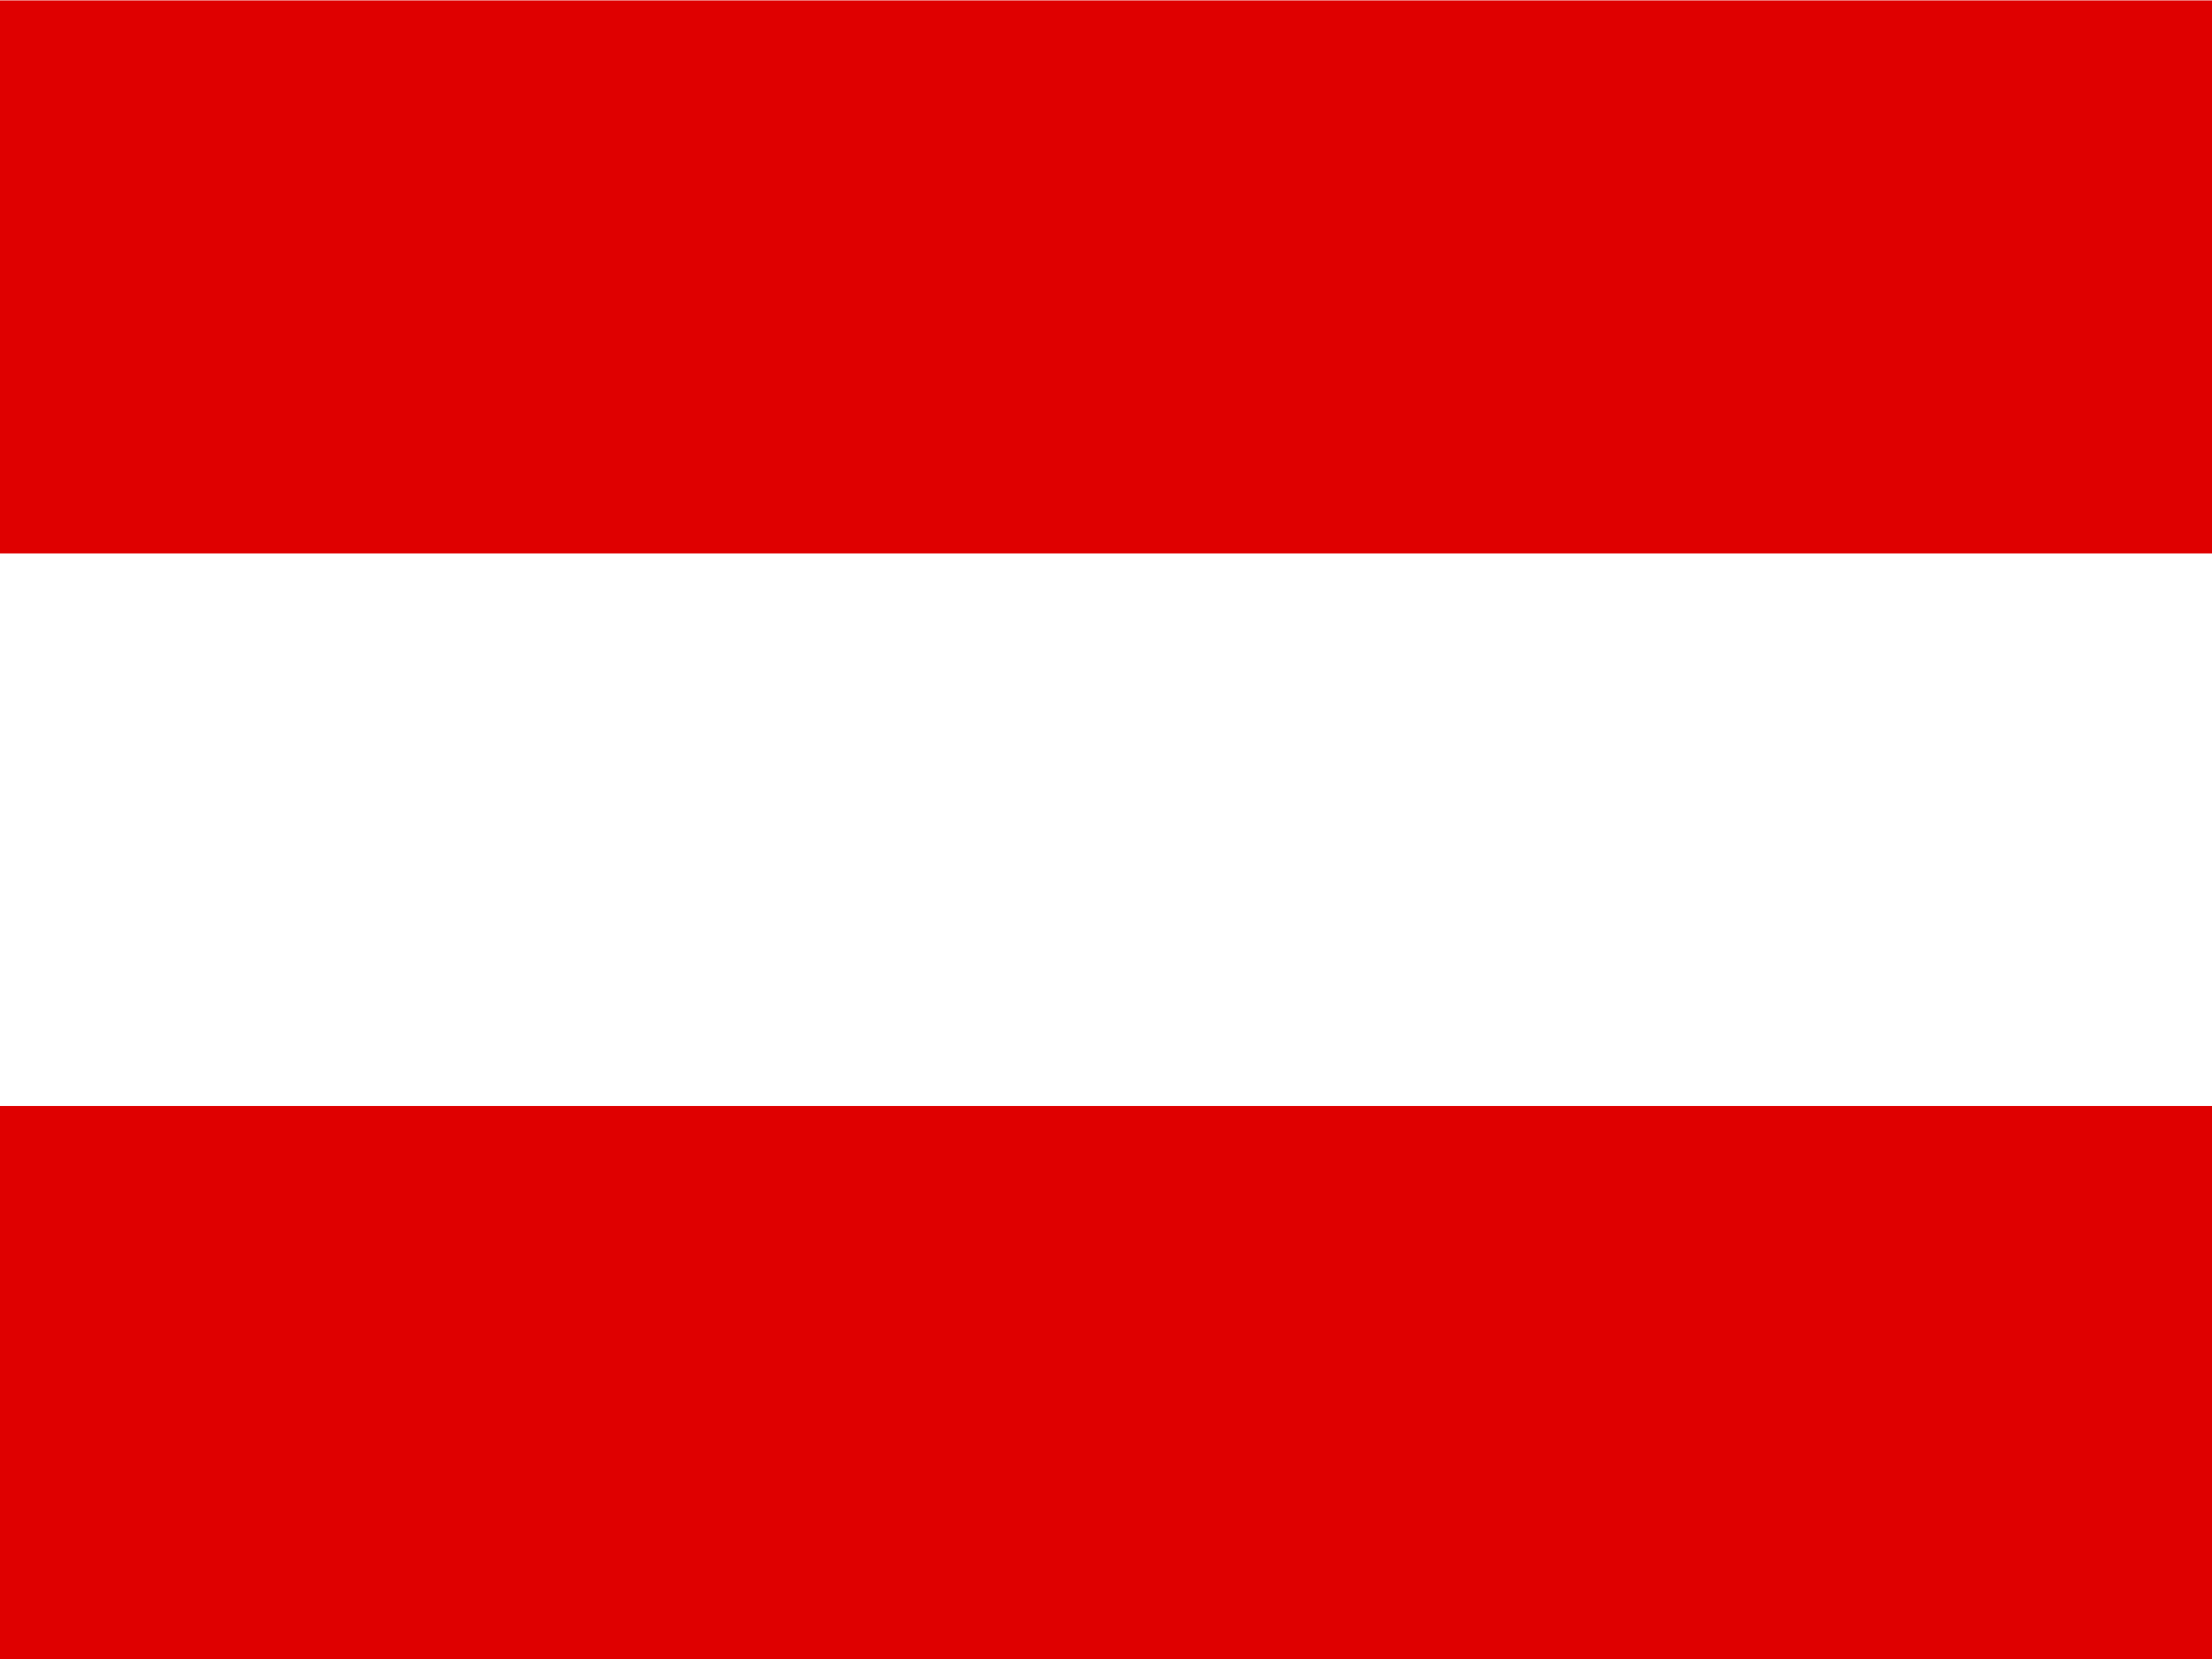
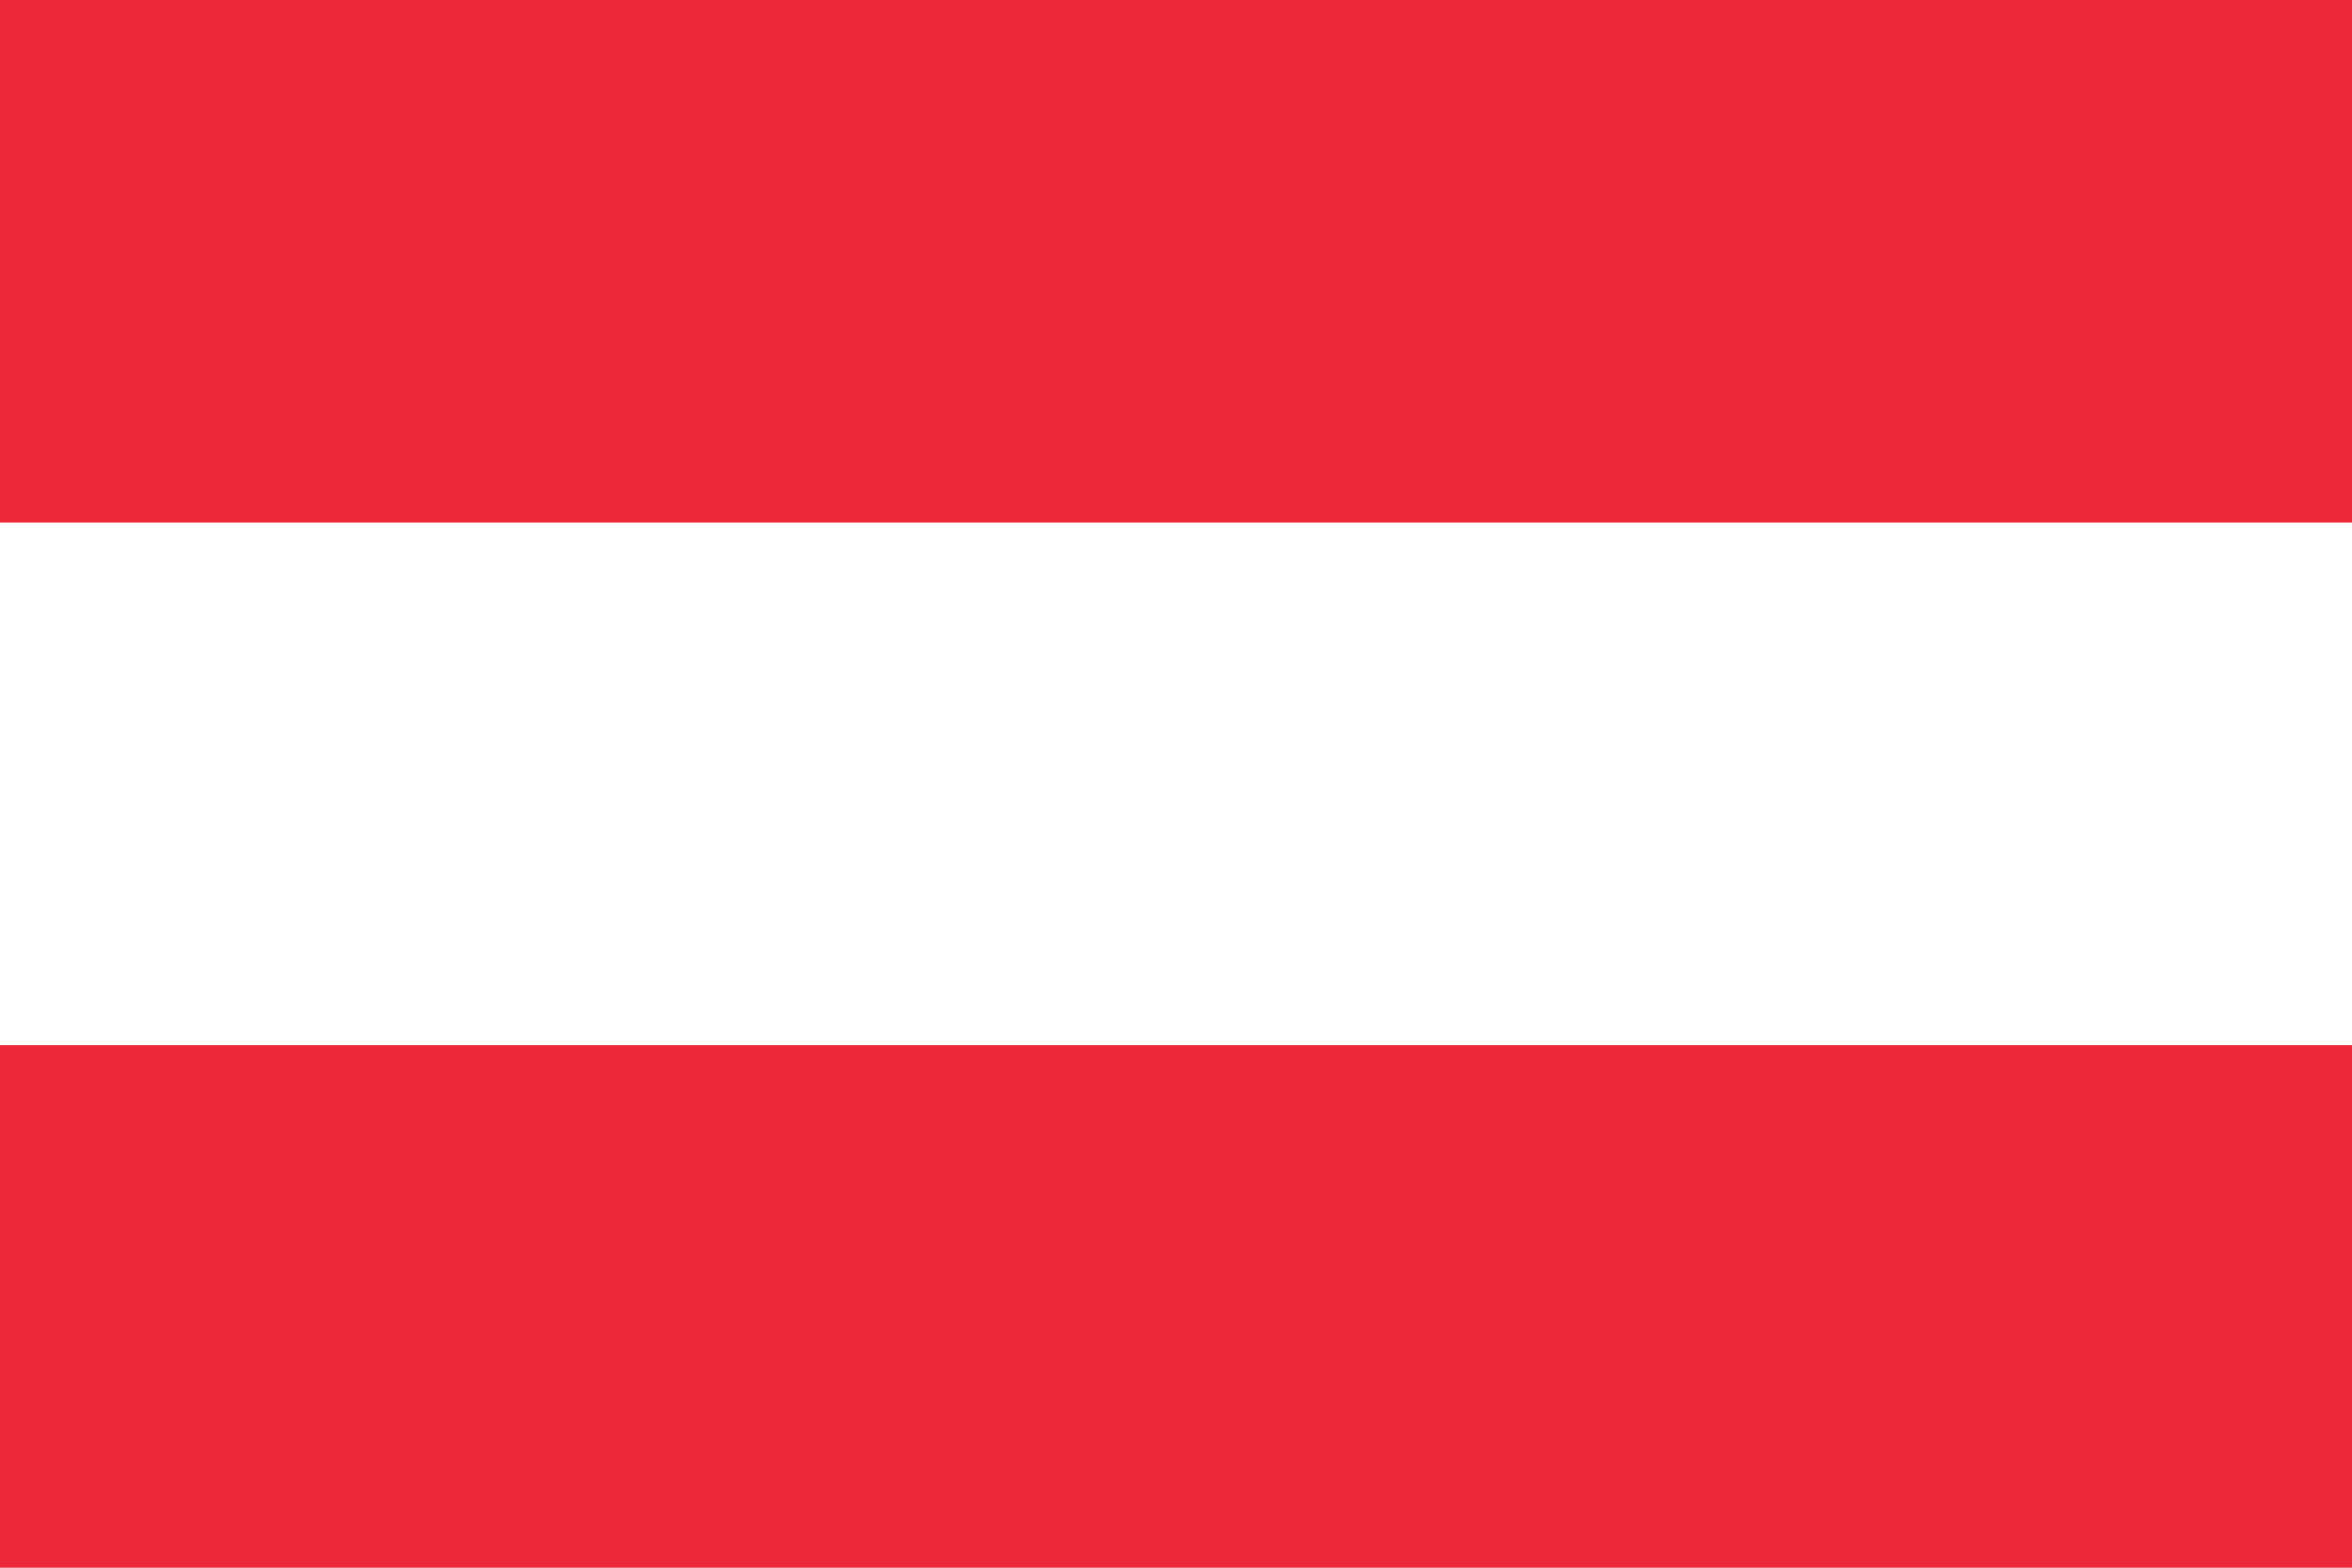
- <svg xmlns="http://www.w3.org/2000/svg" height="480" width="640" viewBox="0 0 640 480">
-   <g fill-rule="evenodd">
-     <path fill="#fff" d="M640 480H0V0h640z" />
-     <path fill="#df0000" d="M640 480H0V319.997h640zm0-319.875H0V.122h640z" />
-   </g>
+ <svg xmlns="http://www.w3.org/2000/svg" width="900" height="600">
+   <rect fill="#ed2939" width="900" height="600" />
+   <rect fill="#fff" y="200" width="900" height="200" />
</svg>
